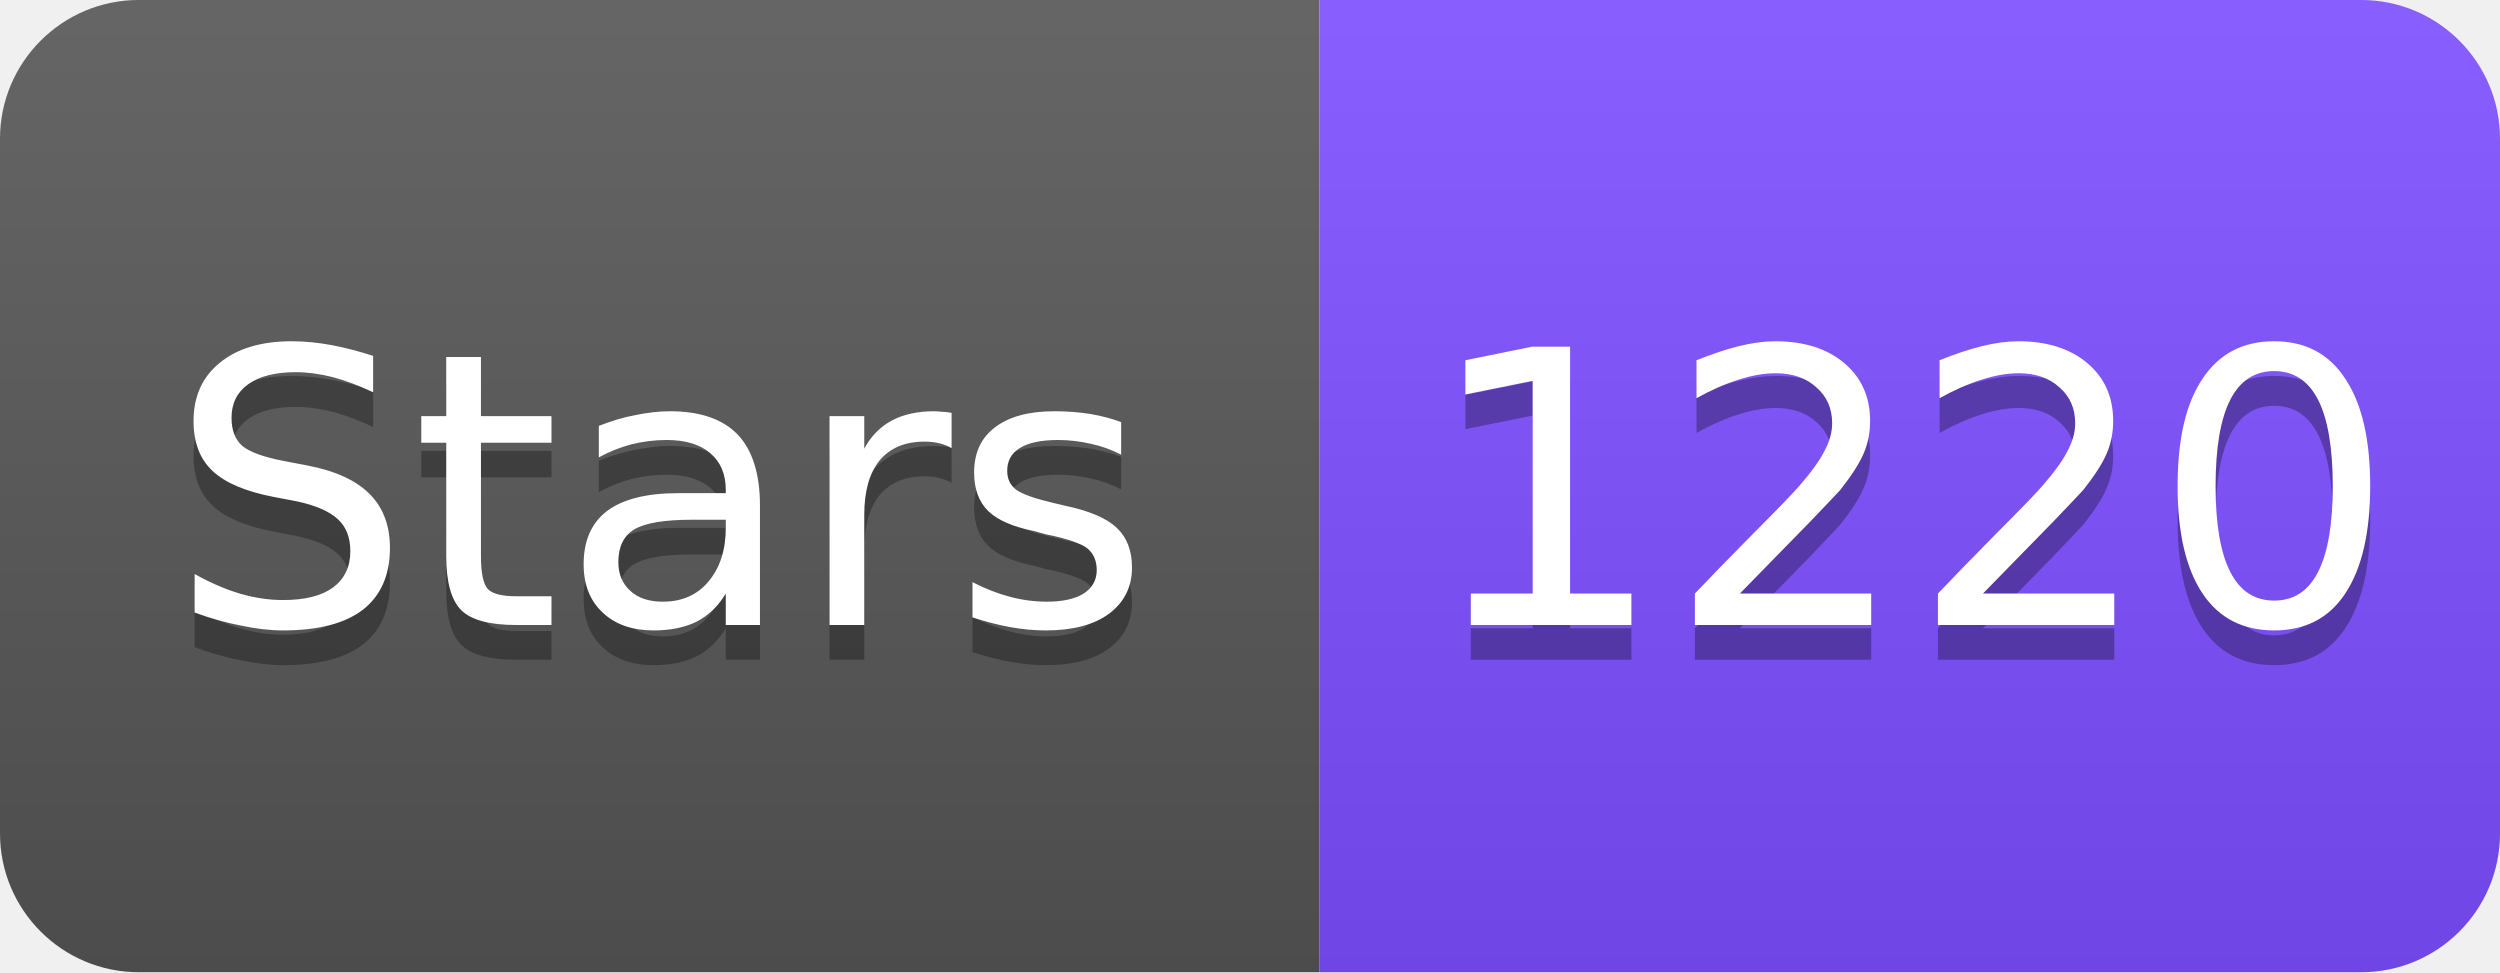
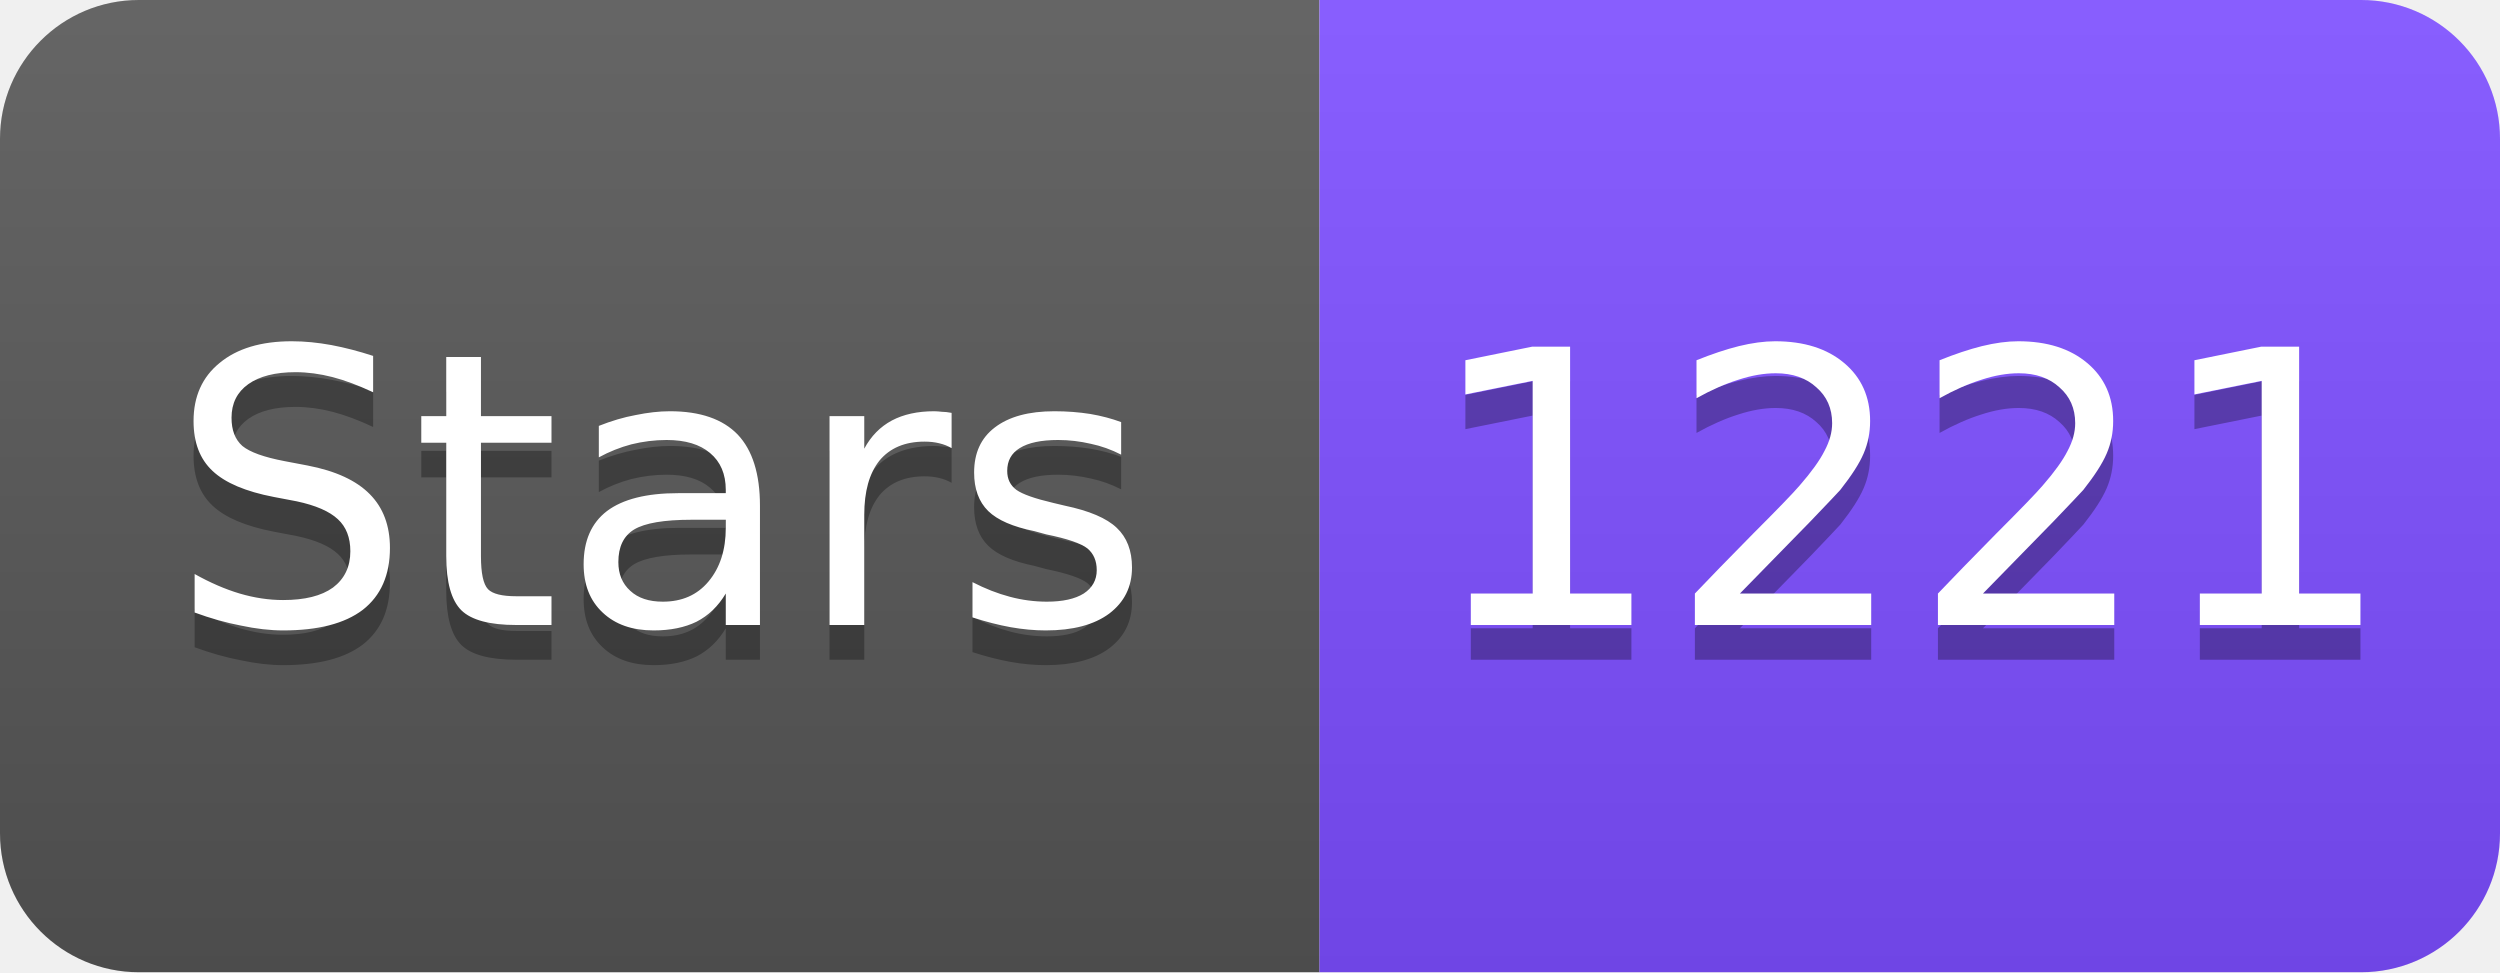
<svg xmlns="http://www.w3.org/2000/svg" width="72" height="28" viewBox="0 0 72 28">
  <linearGradient id="s" x2="0" y2="100%">
    <stop offset="0" stop-color="#fff" stop-opacity=".1" />
    <stop offset="1" stop-opacity=".1" />
  </linearGradient>
  <clipPath id="r">
    <rect width="72" height="28" rx="4" fill="#fff" />
  </clipPath>
  <g clip-path="url(#r)">
    <rect width="38" height="28" fill="#555" />
    <rect x="38" width="34" height="28" fill="#7C4DFF" />
    <rect width="72" height="28" fill="url(#s)" />
  </g>
  <g fill="#fff" text-anchor="middle" font-family="Verdana,Geneva,DejaVu Sans,sans-serif" font-size="11">
    <text x="19" y="19" fill="#010101" fill-opacity=".3">Stars</text>
    <text x="19" y="18">Stars</text>
-     <text x="55" y="19" fill="#010101" fill-opacity=".3">1220</text>
-     <text x="55" y="18">1220</text>
+     <text x="55" y="19" fill="#010101" fill-opacity=".3">1221</text>
+     <text x="55" y="18">1221</text>
  </g>
</svg>
